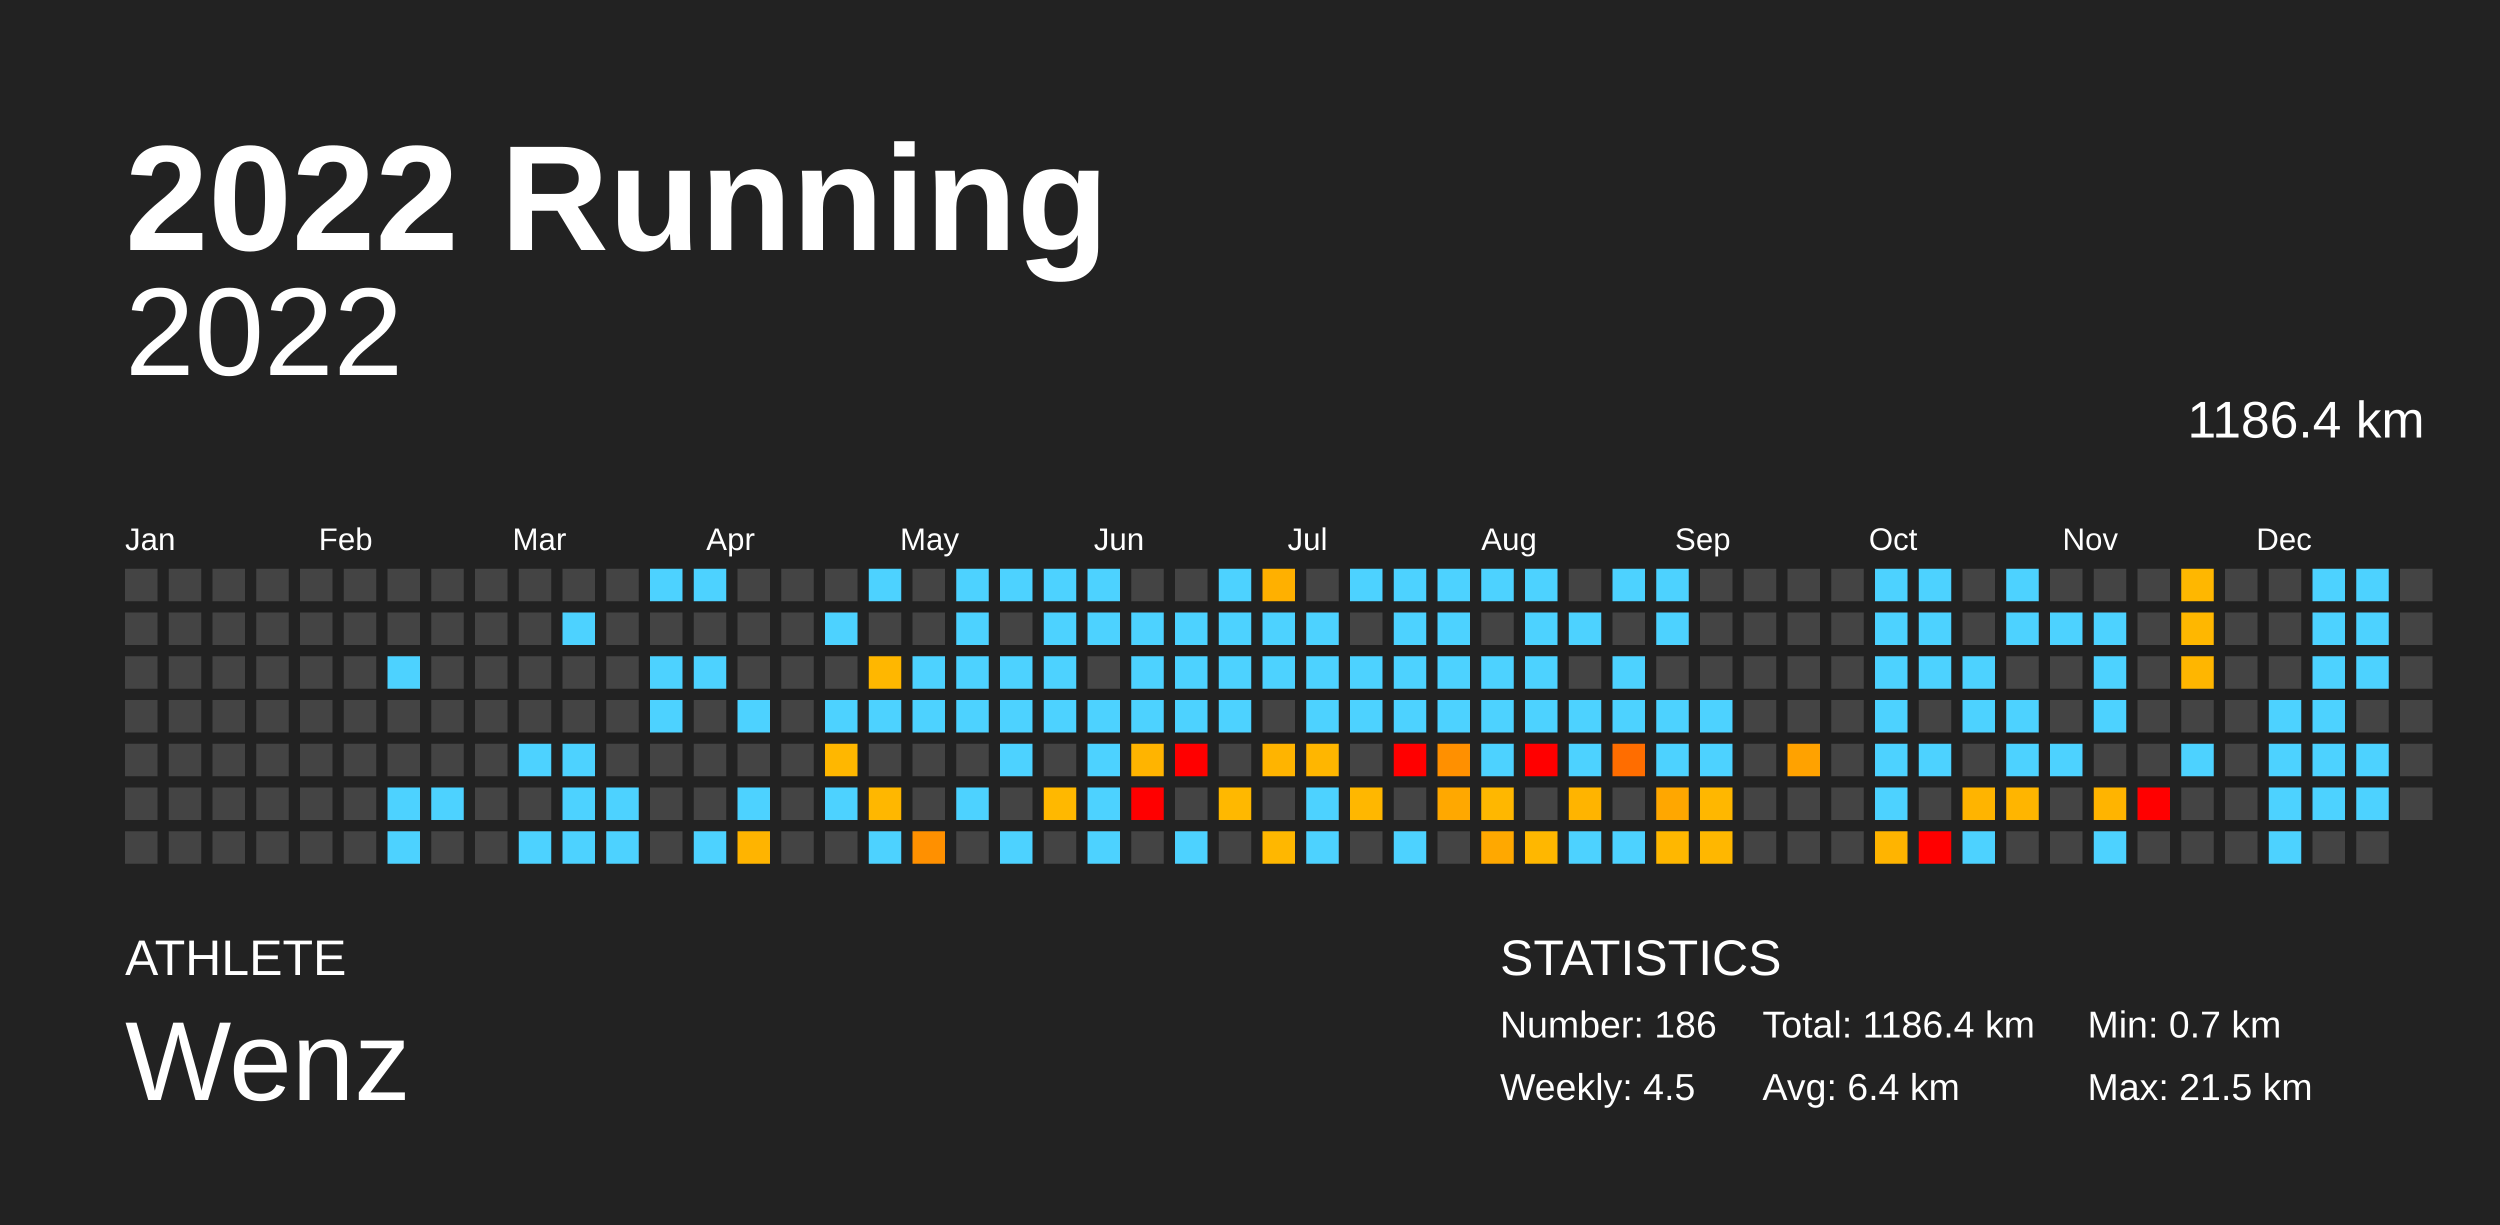
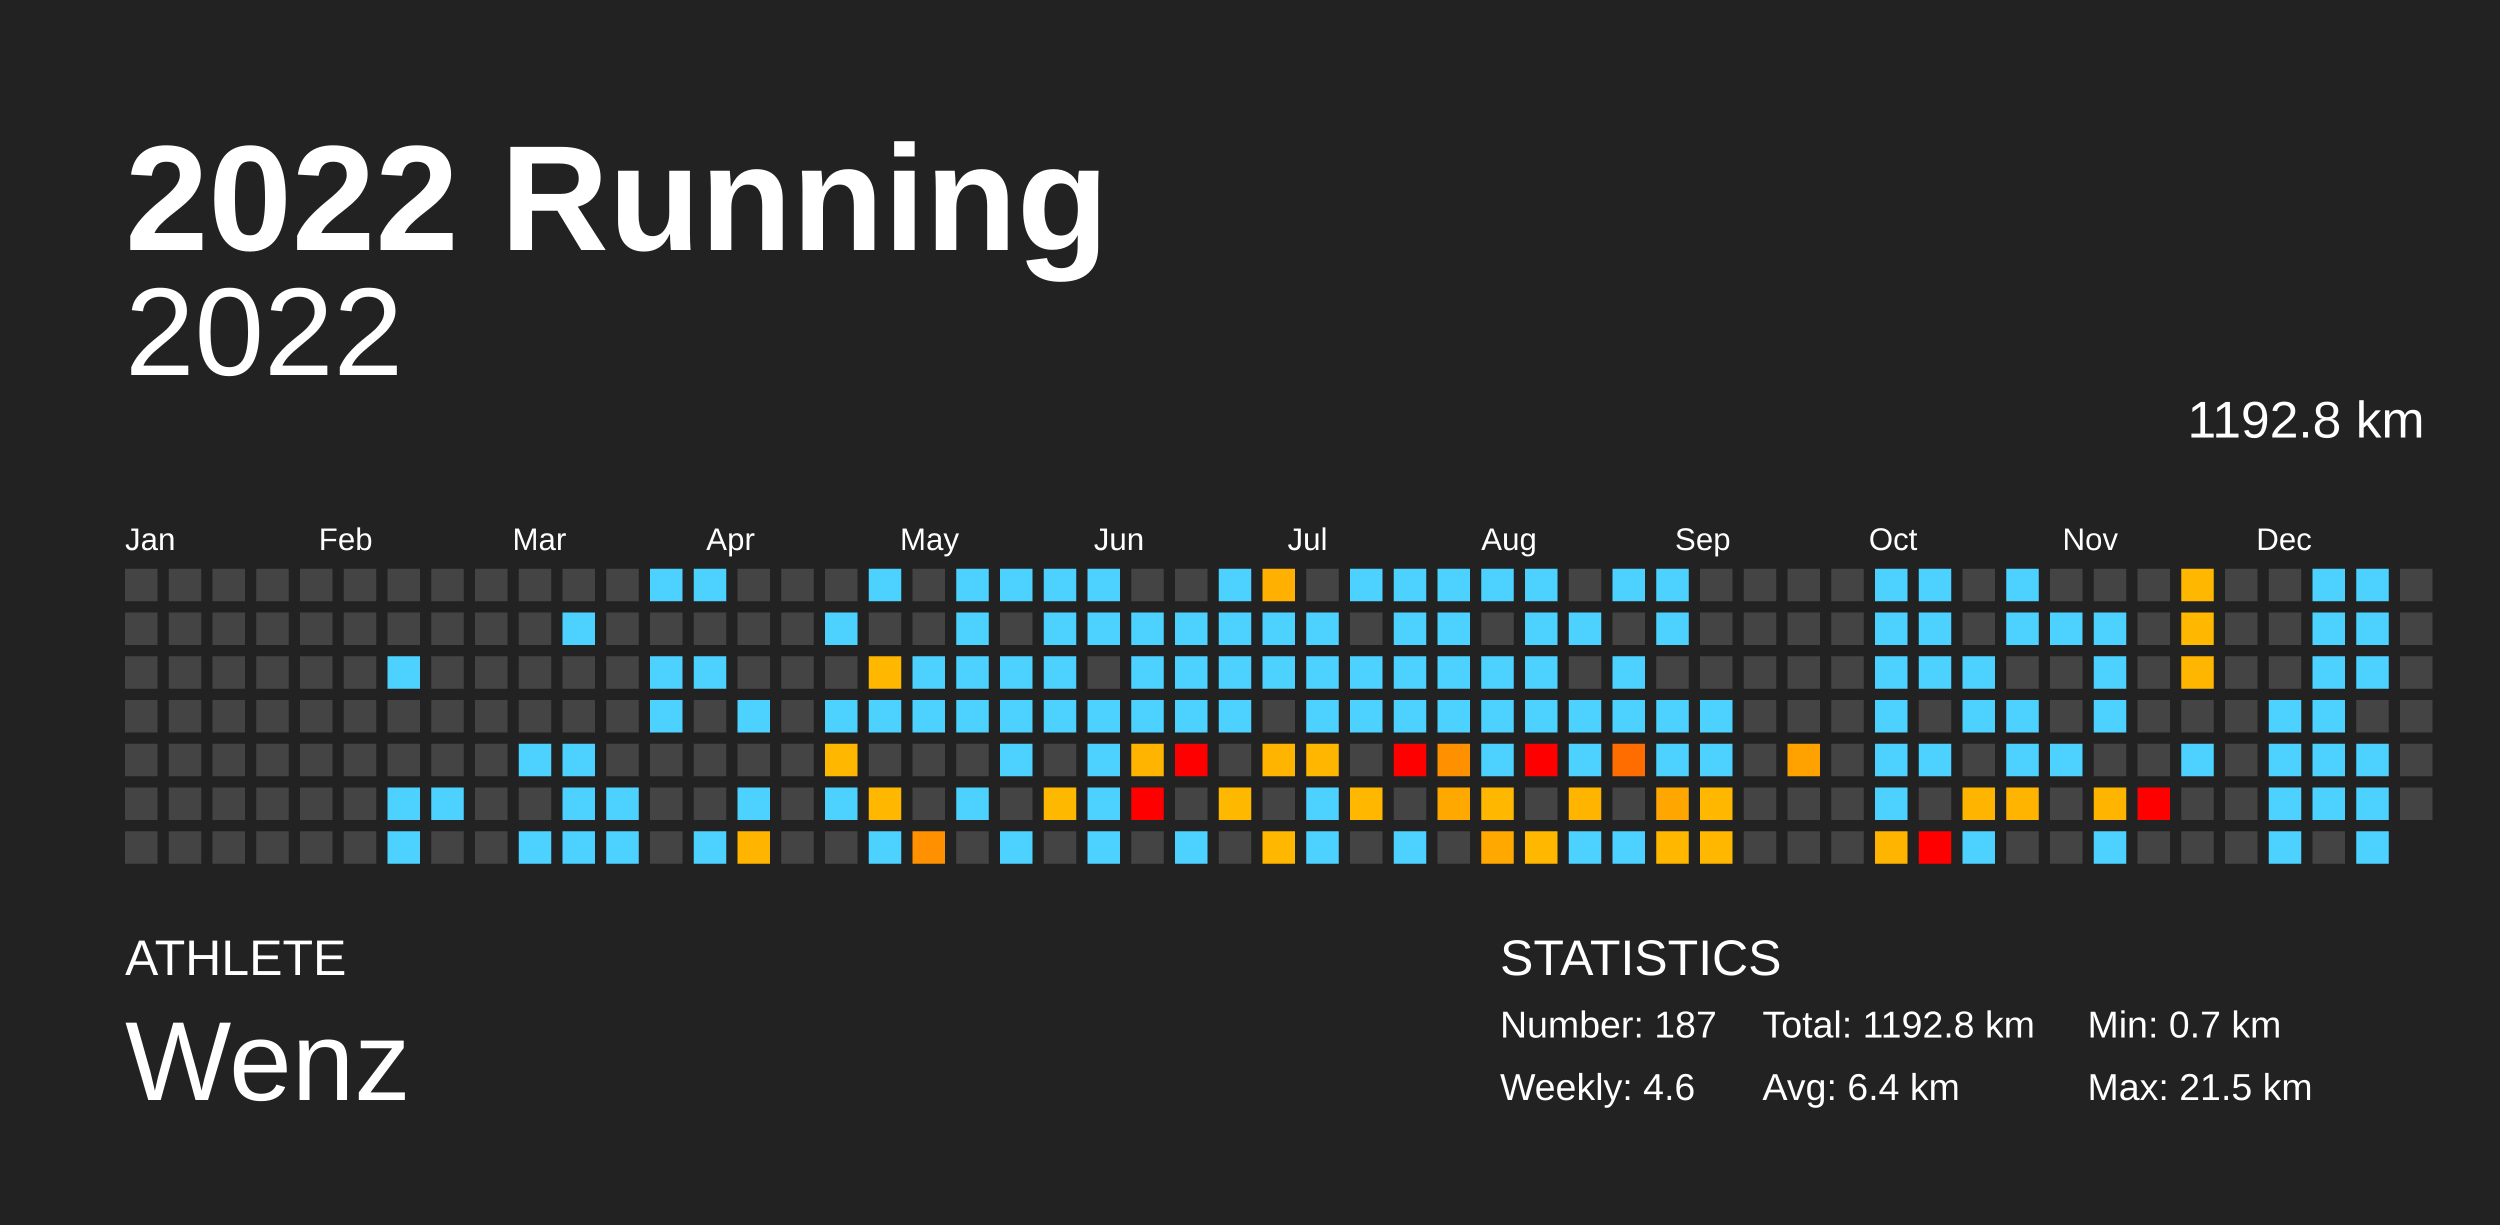
<svg xmlns="http://www.w3.org/2000/svg" baseProfile="full" height="98mm" version="1.1" viewBox="0,0,200,98" width="200mm">
  <defs />
  <rect fill="#222222" height="98" width="200" x="0" y="0" />
  <text fill="#FFFFFF" style="font-size:12px; font-family:Arial; font-weight:bold;" x="10" y="20">2022 Running</text>
  <text fill="#FFFFFF" style="font-size:4px; font-family:Arial" x="10" y="78">ATHLETE</text>
  <text fill="#FFFFFF" style="font-size:9px; font-family:Arial" x="10" y="88">Wenz</text>
  <text fill="#FFFFFF" style="font-size:4px; font-family:Arial" x="120" y="78">STATISTICS</text>
-   <text fill="#FFFFFF" style="font-size:3px; font-family:Arial" x="120" y="83">Number: 186</text>
-   <text fill="#FFFFFF" style="font-size:3px; font-family:Arial" x="120" y="88">Weekly: 4.5</text>
-   <text fill="#FFFFFF" style="font-size:3px; font-family:Arial" x="141" y="83">Total: 1186.4 km</text>
+   <text fill="#FFFFFF" style="font-size:3px; font-family:Arial" x="120" y="83">Number: 187</text>
+   <text fill="#FFFFFF" style="font-size:3px; font-family:Arial" x="120" y="88">Weekly: 4.6</text>
+   <text fill="#FFFFFF" style="font-size:3px; font-family:Arial" x="141" y="83">Total: 1192.8 km</text>
  <text fill="#FFFFFF" style="font-size:3px; font-family:Arial" x="141" y="88">Avg: 6.4 km</text>
  <text fill="#FFFFFF" style="font-size:3px; font-family:Arial" x="167" y="83">Min: 0.7 km</text>
  <text fill="#FFFFFF" style="font-size:3px; font-family:Arial" x="167" y="88">Max: 21.5 km</text>
  <text alignment-baseline="hanging" fill="#FFFFFF" style="font-size:10.0px; font-family:Arial;" x="10" y="30">2022</text>
-   <text alignment-baseline="hanging" fill="#FFFFFF" style="font-size:4.125px; font-family:Arial;" x="175" y="35">1186.4 km</text>
+   <text alignment-baseline="hanging" fill="#FFFFFF" style="font-size:4.125px; font-family:Arial;" x="175" y="35">1192.8 km</text>
  <text fill="#FFFFFF" style="font-size:2.5px; font-family:Arial" x="10.0" y="44">Jan</text>
  <text fill="#FFFFFF" style="font-size:2.5px; font-family:Arial" x="25.5" y="44">Feb</text>
  <text fill="#FFFFFF" style="font-size:2.5px; font-family:Arial" x="41.0" y="44">Mar</text>
  <text fill="#FFFFFF" style="font-size:2.5px; font-family:Arial" x="56.5" y="44">Apr</text>
  <text fill="#FFFFFF" style="font-size:2.5px; font-family:Arial" x="72.0" y="44">May</text>
  <text fill="#FFFFFF" style="font-size:2.5px; font-family:Arial" x="87.5" y="44">Jun</text>
  <text fill="#FFFFFF" style="font-size:2.5px; font-family:Arial" x="103.0" y="44">Jul</text>
  <text fill="#FFFFFF" style="font-size:2.5px; font-family:Arial" x="118.5" y="44">Aug</text>
  <text fill="#FFFFFF" style="font-size:2.5px; font-family:Arial" x="134.0" y="44">Sep</text>
  <text fill="#FFFFFF" style="font-size:2.5px; font-family:Arial" x="149.5" y="44">Oct</text>
  <text fill="#FFFFFF" style="font-size:2.5px; font-family:Arial" x="165.0" y="44">Nov</text>
  <text fill="#FFFFFF" style="font-size:2.5px; font-family:Arial" x="180.5" y="44">Dec</text>
  <rect fill="#444444" height="2.6" width="2.6" x="10.0" y="45.5" />
  <rect fill="#444444" height="2.6" width="2.6" x="10.0" y="49.0" />
  <rect fill="#444444" height="2.6" width="2.6" x="10.0" y="52.5" />
  <rect fill="#444444" height="2.6" width="2.6" x="10.0" y="56.0" />
  <rect fill="#444444" height="2.6" width="2.6" x="10.0" y="59.5" />
  <rect fill="#444444" height="2.6" width="2.6" x="10.0" y="63.0" />
  <rect fill="#444444" height="2.6" width="2.6" x="10.0" y="66.5" />
  <rect fill="#444444" height="2.6" width="2.6" x="13.5" y="45.5" />
  <rect fill="#444444" height="2.6" width="2.6" x="13.5" y="49.0" />
  <rect fill="#444444" height="2.6" width="2.6" x="13.5" y="52.5" />
  <rect fill="#444444" height="2.6" width="2.6" x="13.5" y="56.0" />
  <rect fill="#444444" height="2.6" width="2.6" x="13.5" y="59.5" />
  <rect fill="#444444" height="2.6" width="2.6" x="13.5" y="63.0" />
  <rect fill="#444444" height="2.6" width="2.6" x="13.5" y="66.5" />
  <rect fill="#444444" height="2.6" width="2.6" x="17.0" y="45.5" />
  <rect fill="#444444" height="2.6" width="2.6" x="17.0" y="49.0" />
  <rect fill="#444444" height="2.6" width="2.6" x="17.0" y="52.5" />
  <rect fill="#444444" height="2.6" width="2.6" x="17.0" y="56.0" />
  <rect fill="#444444" height="2.6" width="2.6" x="17.0" y="59.5" />
  <rect fill="#444444" height="2.6" width="2.6" x="17.0" y="63.0" />
  <rect fill="#444444" height="2.6" width="2.6" x="17.0" y="66.5" />
  <rect fill="#444444" height="2.6" width="2.6" x="20.5" y="45.5" />
  <rect fill="#444444" height="2.6" width="2.6" x="20.5" y="49.0" />
  <rect fill="#444444" height="2.6" width="2.6" x="20.5" y="52.5" />
  <rect fill="#444444" height="2.6" width="2.6" x="20.5" y="56.0" />
  <rect fill="#444444" height="2.6" width="2.6" x="20.5" y="59.5" />
  <rect fill="#444444" height="2.6" width="2.6" x="20.5" y="63.0" />
  <rect fill="#444444" height="2.6" width="2.6" x="20.5" y="66.5" />
  <rect fill="#444444" height="2.6" width="2.6" x="24.0" y="45.5" />
  <rect fill="#444444" height="2.6" width="2.6" x="24.0" y="49.0" />
  <rect fill="#444444" height="2.6" width="2.6" x="24.0" y="52.5" />
  <rect fill="#444444" height="2.6" width="2.6" x="24.0" y="56.0" />
  <rect fill="#444444" height="2.6" width="2.6" x="24.0" y="59.5" />
  <rect fill="#444444" height="2.6" width="2.6" x="24.0" y="63.0" />
  <rect fill="#444444" height="2.6" width="2.6" x="24.0" y="66.5" />
  <rect fill="#444444" height="2.6" width="2.6" x="27.5" y="45.5" />
  <rect fill="#444444" height="2.6" width="2.6" x="27.5" y="49.0" />
  <rect fill="#444444" height="2.6" width="2.6" x="27.5" y="52.5" />
  <rect fill="#444444" height="2.6" width="2.6" x="27.5" y="56.0" />
  <rect fill="#444444" height="2.6" width="2.6" x="27.5" y="59.5" />
  <rect fill="#444444" height="2.6" width="2.6" x="27.5" y="63.0" />
  <rect fill="#444444" height="2.6" width="2.6" x="27.5" y="66.5" />
  <rect fill="#444444" height="2.6" width="2.6" x="31.0" y="45.5" />
  <rect fill="#444444" height="2.6" width="2.6" x="31.0" y="49.0" />
  <rect fill="#4dd2ff" height="2.6" width="2.6" x="31.0" y="52.5" />
  <rect fill="#444444" height="2.6" width="2.6" x="31.0" y="56.0" />
  <rect fill="#444444" height="2.6" width="2.6" x="31.0" y="59.5" />
  <rect fill="#4dd2ff" height="2.6" width="2.6" x="31.0" y="63.0" />
  <rect fill="#4dd2ff" height="2.6" width="2.6" x="31.0" y="66.5" />
  <rect fill="#444444" height="2.6" width="2.6" x="34.5" y="45.5" />
  <rect fill="#444444" height="2.6" width="2.6" x="34.5" y="49.0" />
  <rect fill="#444444" height="2.6" width="2.6" x="34.5" y="52.5" />
  <rect fill="#444444" height="2.6" width="2.6" x="34.5" y="56.0" />
  <rect fill="#444444" height="2.6" width="2.6" x="34.5" y="59.5" />
  <rect fill="#4dd2ff" height="2.6" width="2.6" x="34.5" y="63.0" />
  <rect fill="#444444" height="2.6" width="2.6" x="34.5" y="66.5" />
  <rect fill="#444444" height="2.6" width="2.6" x="38.0" y="45.5" />
  <rect fill="#444444" height="2.6" width="2.6" x="38.0" y="49.0" />
  <rect fill="#444444" height="2.6" width="2.6" x="38.0" y="52.5" />
  <rect fill="#444444" height="2.6" width="2.6" x="38.0" y="56.0" />
  <rect fill="#444444" height="2.6" width="2.6" x="38.0" y="59.5" />
  <rect fill="#444444" height="2.6" width="2.6" x="38.0" y="63.0" />
  <rect fill="#444444" height="2.6" width="2.6" x="38.0" y="66.5" />
  <rect fill="#444444" height="2.6" width="2.6" x="41.5" y="45.5" />
  <rect fill="#444444" height="2.6" width="2.6" x="41.5" y="49.0" />
  <rect fill="#444444" height="2.6" width="2.6" x="41.5" y="52.5" />
  <rect fill="#444444" height="2.6" width="2.6" x="41.5" y="56.0" />
  <rect fill="#4dd2ff" height="2.6" width="2.6" x="41.5" y="59.5" />
  <rect fill="#444444" height="2.6" width="2.6" x="41.5" y="63.0" />
  <rect fill="#4dd2ff" height="2.6" width="2.6" x="41.5" y="66.5" />
  <rect fill="#444444" height="2.6" width="2.6" x="45.0" y="45.5" />
  <rect fill="#4dd2ff" height="2.6" width="2.6" x="45.0" y="49.0" />
  <rect fill="#444444" height="2.6" width="2.6" x="45.0" y="52.5" />
  <rect fill="#444444" height="2.6" width="2.6" x="45.0" y="56.0" />
  <rect fill="#4dd2ff" height="2.6" width="2.6" x="45.0" y="59.5" />
  <rect fill="#4dd2ff" height="2.6" width="2.6" x="45.0" y="63.0" />
  <rect fill="#4dd2ff" height="2.6" width="2.6" x="45.0" y="66.5" />
  <rect fill="#444444" height="2.6" width="2.6" x="48.5" y="45.5" />
  <rect fill="#444444" height="2.6" width="2.6" x="48.5" y="49.0" />
  <rect fill="#444444" height="2.6" width="2.6" x="48.5" y="52.5" />
  <rect fill="#444444" height="2.6" width="2.6" x="48.5" y="56.0" />
  <rect fill="#444444" height="2.6" width="2.6" x="48.5" y="59.5" />
  <rect fill="#4dd2ff" height="2.6" width="2.6" x="48.5" y="63.0" />
  <rect fill="#4dd2ff" height="2.6" width="2.6" x="48.5" y="66.5" />
  <rect fill="#4dd2ff" height="2.6" width="2.6" x="52.0" y="45.5" />
  <rect fill="#444444" height="2.6" width="2.6" x="52.0" y="49.0" />
  <rect fill="#4dd2ff" height="2.6" width="2.6" x="52.0" y="52.5" />
  <rect fill="#4dd2ff" height="2.6" width="2.6" x="52.0" y="56.0" />
  <rect fill="#444444" height="2.6" width="2.6" x="52.0" y="59.5" />
  <rect fill="#444444" height="2.6" width="2.6" x="52.0" y="63.0" />
  <rect fill="#444444" height="2.6" width="2.6" x="52.0" y="66.5" />
  <rect fill="#4dd2ff" height="2.6" width="2.6" x="55.5" y="45.5" />
  <rect fill="#444444" height="2.6" width="2.6" x="55.5" y="49.0" />
  <rect fill="#4dd2ff" height="2.6" width="2.6" x="55.5" y="52.5" />
  <rect fill="#444444" height="2.6" width="2.6" x="55.5" y="56.0" />
  <rect fill="#444444" height="2.6" width="2.6" x="55.5" y="59.5" />
  <rect fill="#444444" height="2.6" width="2.6" x="55.5" y="63.0" />
  <rect fill="#4dd2ff" height="2.6" width="2.6" x="55.5" y="66.5" />
  <rect fill="#444444" height="2.6" width="2.6" x="59.0" y="45.5" />
  <rect fill="#444444" height="2.6" width="2.6" x="59.0" y="49.0" />
  <rect fill="#444444" height="2.6" width="2.6" x="59.0" y="52.5" />
  <rect fill="#4dd2ff" height="2.6" width="2.6" x="59.0" y="56.0" />
  <rect fill="#444444" height="2.6" width="2.6" x="59.0" y="59.5" />
  <rect fill="#4dd2ff" height="2.6" width="2.6" x="59.0" y="63.0" />
  <rect fill="#ffb400" height="2.6" width="2.6" x="59.0" y="66.5" />
  <rect fill="#444444" height="2.6" width="2.6" x="62.5" y="45.5" />
  <rect fill="#444444" height="2.6" width="2.6" x="62.5" y="49.0" />
  <rect fill="#444444" height="2.6" width="2.6" x="62.5" y="52.5" />
  <rect fill="#444444" height="2.6" width="2.6" x="62.5" y="56.0" />
  <rect fill="#444444" height="2.6" width="2.6" x="62.5" y="59.5" />
  <rect fill="#444444" height="2.6" width="2.6" x="62.5" y="63.0" />
  <rect fill="#444444" height="2.6" width="2.6" x="62.5" y="66.5" />
  <rect fill="#444444" height="2.6" width="2.6" x="66.0" y="45.5" />
  <rect fill="#4dd2ff" height="2.6" width="2.6" x="66.0" y="49.0" />
  <rect fill="#444444" height="2.6" width="2.6" x="66.0" y="52.5" />
  <rect fill="#4dd2ff" height="2.6" width="2.6" x="66.0" y="56.0" />
  <rect fill="#ffb700" height="2.6" width="2.6" x="66.0" y="59.5" />
  <rect fill="#4dd2ff" height="2.6" width="2.6" x="66.0" y="63.0" />
  <rect fill="#444444" height="2.6" width="2.6" x="66.0" y="66.5" />
  <rect fill="#4dd2ff" height="2.6" width="2.6" x="69.5" y="45.5" />
  <rect fill="#444444" height="2.6" width="2.6" x="69.5" y="49.0" />
  <rect fill="#ffb700" height="2.6" width="2.6" x="69.5" y="52.5" />
  <rect fill="#4dd2ff" height="2.6" width="2.6" x="69.5" y="56.0" />
  <rect fill="#444444" height="2.6" width="2.6" x="69.5" y="59.5" />
  <rect fill="#ffb700" height="2.6" width="2.6" x="69.5" y="63.0" />
  <rect fill="#4dd2ff" height="2.6" width="2.6" x="69.5" y="66.5" />
  <rect fill="#444444" height="2.6" width="2.6" x="73.0" y="45.5" />
  <rect fill="#444444" height="2.6" width="2.6" x="73.0" y="49.0" />
  <rect fill="#4dd2ff" height="2.6" width="2.6" x="73.0" y="52.5" />
  <rect fill="#4dd2ff" height="2.6" width="2.6" x="73.0" y="56.0" />
  <rect fill="#444444" height="2.6" width="2.6" x="73.0" y="59.5" />
  <rect fill="#444444" height="2.6" width="2.6" x="73.0" y="63.0" />
  <rect fill="#ff9000" height="2.6" width="2.6" x="73.0" y="66.5" />
  <rect fill="#4dd2ff" height="2.6" width="2.6" x="76.5" y="45.5" />
  <rect fill="#4dd2ff" height="2.6" width="2.6" x="76.5" y="49.0" />
  <rect fill="#4dd2ff" height="2.6" width="2.6" x="76.5" y="52.5" />
  <rect fill="#4dd2ff" height="2.6" width="2.6" x="76.5" y="56.0" />
  <rect fill="#444444" height="2.6" width="2.6" x="76.5" y="59.5" />
  <rect fill="#4dd2ff" height="2.6" width="2.6" x="76.5" y="63.0" />
  <rect fill="#444444" height="2.6" width="2.6" x="76.5" y="66.5" />
  <rect fill="#4dd2ff" height="2.6" width="2.6" x="80.0" y="45.5" />
  <rect fill="#444444" height="2.6" width="2.6" x="80.0" y="49.0" />
  <rect fill="#4dd2ff" height="2.6" width="2.6" x="80.0" y="52.5" />
  <rect fill="#4dd2ff" height="2.6" width="2.6" x="80.0" y="56.0" />
  <rect fill="#4dd2ff" height="2.6" width="2.6" x="80.0" y="59.5" />
  <rect fill="#444444" height="2.6" width="2.6" x="80.0" y="63.0" />
  <rect fill="#4dd2ff" height="2.6" width="2.6" x="80.0" y="66.5" />
  <rect fill="#4dd2ff" height="2.6" width="2.6" x="83.5" y="45.5" />
  <rect fill="#4dd2ff" height="2.6" width="2.6" x="83.5" y="49.0" />
  <rect fill="#4dd2ff" height="2.6" width="2.6" x="83.5" y="52.5" />
  <rect fill="#4dd2ff" height="2.6" width="2.6" x="83.5" y="56.0" />
  <rect fill="#444444" height="2.6" width="2.6" x="83.5" y="59.5" />
  <rect fill="#ffb800" height="2.6" width="2.6" x="83.5" y="63.0" />
  <rect fill="#444444" height="2.6" width="2.6" x="83.5" y="66.5" />
  <rect fill="#4dd2ff" height="2.6" width="2.6" x="87.0" y="45.5" />
  <rect fill="#4dd2ff" height="2.6" width="2.6" x="87.0" y="49.0" />
  <rect fill="#444444" height="2.6" width="2.6" x="87.0" y="52.5" />
  <rect fill="#4dd2ff" height="2.6" width="2.6" x="87.0" y="56.0" />
  <rect fill="#4dd2ff" height="2.6" width="2.6" x="87.0" y="59.5" />
  <rect fill="#4dd2ff" height="2.6" width="2.6" x="87.0" y="63.0" />
  <rect fill="#4dd2ff" height="2.6" width="2.6" x="87.0" y="66.5" />
  <rect fill="#444444" height="2.6" width="2.6" x="90.5" y="45.5" />
  <rect fill="#4dd2ff" height="2.6" width="2.6" x="90.5" y="49.0" />
  <rect fill="#4dd2ff" height="2.6" width="2.6" x="90.5" y="52.5" />
  <rect fill="#4dd2ff" height="2.6" width="2.6" x="90.5" y="56.0" />
  <rect fill="#ffb400" height="2.6" width="2.6" x="90.5" y="59.5" />
  <rect fill="red" height="2.6" width="2.6" x="90.5" y="63.0" />
  <rect fill="#444444" height="2.6" width="2.6" x="90.5" y="66.5" />
  <rect fill="#444444" height="2.6" width="2.6" x="94.0" y="45.5" />
  <rect fill="#4dd2ff" height="2.6" width="2.6" x="94.0" y="49.0" />
  <rect fill="#4dd2ff" height="2.6" width="2.6" x="94.0" y="52.5" />
  <rect fill="#4dd2ff" height="2.6" width="2.6" x="94.0" y="56.0" />
  <rect fill="red" height="2.6" width="2.6" x="94.0" y="59.5" />
  <rect fill="#444444" height="2.6" width="2.6" x="94.0" y="63.0" />
  <rect fill="#4dd2ff" height="2.6" width="2.6" x="94.0" y="66.5" />
  <rect fill="#4dd2ff" height="2.6" width="2.6" x="97.5" y="45.5" />
  <rect fill="#4dd2ff" height="2.6" width="2.6" x="97.5" y="49.0" />
  <rect fill="#4dd2ff" height="2.6" width="2.6" x="97.5" y="52.5" />
  <rect fill="#4dd2ff" height="2.6" width="2.6" x="97.5" y="56.0" />
  <rect fill="#444444" height="2.6" width="2.6" x="97.5" y="59.5" />
  <rect fill="#ffb800" height="2.6" width="2.6" x="97.5" y="63.0" />
  <rect fill="#444444" height="2.6" width="2.6" x="97.5" y="66.5" />
  <rect fill="#ffb000" height="2.6" width="2.6" x="101.0" y="45.5" />
  <rect fill="#4dd2ff" height="2.6" width="2.6" x="101.0" y="49.0" />
  <rect fill="#4dd2ff" height="2.6" width="2.6" x="101.0" y="52.5" />
  <rect fill="#444444" height="2.6" width="2.6" x="101.0" y="56.0" />
  <rect fill="#ffb400" height="2.6" width="2.6" x="101.0" y="59.5" />
  <rect fill="#444444" height="2.6" width="2.6" x="101.0" y="63.0" />
  <rect fill="#ffb700" height="2.6" width="2.6" x="101.0" y="66.5" />
  <rect fill="#444444" height="2.6" width="2.6" x="104.5" y="45.5" />
  <rect fill="#4dd2ff" height="2.6" width="2.6" x="104.5" y="49.0" />
  <rect fill="#4dd2ff" height="2.6" width="2.6" x="104.5" y="52.5" />
  <rect fill="#4dd2ff" height="2.6" width="2.6" x="104.5" y="56.0" />
  <rect fill="#ffb600" height="2.6" width="2.6" x="104.5" y="59.5" />
  <rect fill="#4dd2ff" height="2.6" width="2.6" x="104.5" y="63.0" />
  <rect fill="#4dd2ff" height="2.6" width="2.6" x="104.5" y="66.5" />
  <rect fill="#4dd2ff" height="2.6" width="2.6" x="108.0" y="45.5" />
  <rect fill="#444444" height="2.6" width="2.6" x="108.0" y="49.0" />
  <rect fill="#4dd2ff" height="2.6" width="2.6" x="108.0" y="52.5" />
  <rect fill="#4dd2ff" height="2.6" width="2.6" x="108.0" y="56.0" />
  <rect fill="#444444" height="2.6" width="2.6" x="108.0" y="59.5" />
  <rect fill="#ffb700" height="2.6" width="2.6" x="108.0" y="63.0" />
  <rect fill="#444444" height="2.6" width="2.6" x="108.0" y="66.5" />
  <rect fill="#4dd2ff" height="2.6" width="2.6" x="111.5" y="45.5" />
  <rect fill="#4dd2ff" height="2.6" width="2.6" x="111.5" y="49.0" />
  <rect fill="#4dd2ff" height="2.6" width="2.6" x="111.5" y="52.5" />
  <rect fill="#4dd2ff" height="2.6" width="2.6" x="111.5" y="56.0" />
  <rect fill="red" height="2.6" width="2.6" x="111.5" y="59.5" />
  <rect fill="#444444" height="2.6" width="2.6" x="111.5" y="63.0" />
  <rect fill="#4dd2ff" height="2.6" width="2.6" x="111.5" y="66.5" />
  <rect fill="#4dd2ff" height="2.6" width="2.6" x="115.0" y="45.5" />
  <rect fill="#4dd2ff" height="2.6" width="2.6" x="115.0" y="49.0" />
  <rect fill="#4dd2ff" height="2.6" width="2.6" x="115.0" y="52.5" />
  <rect fill="#4dd2ff" height="2.6" width="2.6" x="115.0" y="56.0" />
  <rect fill="#ff9000" height="2.6" width="2.6" x="115.0" y="59.5" />
  <rect fill="#ffa800" height="2.6" width="2.6" x="115.0" y="63.0" />
  <rect fill="#444444" height="2.6" width="2.6" x="115.0" y="66.5" />
  <rect fill="#4dd2ff" height="2.6" width="2.6" x="118.5" y="45.5" />
  <rect fill="#444444" height="2.6" width="2.6" x="118.5" y="49.0" />
  <rect fill="#4dd2ff" height="2.6" width="2.6" x="118.5" y="52.5" />
  <rect fill="#4dd2ff" height="2.6" width="2.6" x="118.5" y="56.0" />
  <rect fill="#4dd2ff" height="2.6" width="2.6" x="118.5" y="59.5" />
  <rect fill="#ffb700" height="2.6" width="2.6" x="118.5" y="63.0" />
  <rect fill="#ffa800" height="2.6" width="2.6" x="118.5" y="66.5" />
  <rect fill="#4dd2ff" height="2.6" width="2.6" x="122.0" y="45.5" />
  <rect fill="#4dd2ff" height="2.6" width="2.6" x="122.0" y="49.0" />
  <rect fill="#4dd2ff" height="2.6" width="2.6" x="122.0" y="52.5" />
  <rect fill="#4dd2ff" height="2.6" width="2.6" x="122.0" y="56.0" />
  <rect fill="red" height="2.6" width="2.6" x="122.0" y="59.5" />
  <rect fill="#444444" height="2.6" width="2.6" x="122.0" y="63.0" />
  <rect fill="#ffb700" height="2.6" width="2.6" x="122.0" y="66.5" />
  <rect fill="#444444" height="2.6" width="2.6" x="125.5" y="45.5" />
  <rect fill="#4dd2ff" height="2.6" width="2.6" x="125.5" y="49.0" />
  <rect fill="#444444" height="2.6" width="2.6" x="125.5" y="52.5" />
  <rect fill="#4dd2ff" height="2.6" width="2.6" x="125.5" y="56.0" />
  <rect fill="#4dd2ff" height="2.6" width="2.6" x="125.5" y="59.5" />
  <rect fill="#ffb400" height="2.6" width="2.6" x="125.5" y="63.0" />
  <rect fill="#4dd2ff" height="2.6" width="2.6" x="125.5" y="66.5" />
  <rect fill="#4dd2ff" height="2.6" width="2.6" x="129.0" y="45.5" />
  <rect fill="#444444" height="2.6" width="2.6" x="129.0" y="49.0" />
  <rect fill="#4dd2ff" height="2.6" width="2.6" x="129.0" y="52.5" />
  <rect fill="#4dd2ff" height="2.6" width="2.6" x="129.0" y="56.0" />
  <rect fill="#ff6d00" height="2.6" width="2.6" x="129.0" y="59.5" />
  <rect fill="#444444" height="2.6" width="2.6" x="129.0" y="63.0" />
  <rect fill="#4dd2ff" height="2.6" width="2.6" x="129.0" y="66.5" />
  <rect fill="#4dd2ff" height="2.6" width="2.6" x="132.5" y="45.5" />
  <rect fill="#4dd2ff" height="2.6" width="2.6" x="132.5" y="49.0" />
  <rect fill="#444444" height="2.6" width="2.6" x="132.5" y="52.5" />
  <rect fill="#4dd2ff" height="2.6" width="2.6" x="132.5" y="56.0" />
  <rect fill="#4dd2ff" height="2.6" width="2.6" x="132.5" y="59.5" />
  <rect fill="#ffa700" height="2.6" width="2.6" x="132.5" y="63.0" />
  <rect fill="#ffb700" height="2.6" width="2.6" x="132.5" y="66.5" />
  <rect fill="#444444" height="2.6" width="2.6" x="136.0" y="45.5" />
  <rect fill="#444444" height="2.6" width="2.6" x="136.0" y="49.0" />
  <rect fill="#444444" height="2.6" width="2.6" x="136.0" y="52.5" />
  <rect fill="#4dd2ff" height="2.6" width="2.6" x="136.0" y="56.0" />
  <rect fill="#4dd2ff" height="2.6" width="2.6" x="136.0" y="59.5" />
  <rect fill="#ffb700" height="2.6" width="2.6" x="136.0" y="63.0" />
  <rect fill="#ffb700" height="2.6" width="2.6" x="136.0" y="66.5" />
  <rect fill="#444444" height="2.6" width="2.6" x="139.5" y="45.5" />
  <rect fill="#444444" height="2.6" width="2.6" x="139.5" y="49.0" />
  <rect fill="#444444" height="2.6" width="2.6" x="139.5" y="52.5" />
  <rect fill="#444444" height="2.6" width="2.6" x="139.5" y="56.0" />
  <rect fill="#444444" height="2.6" width="2.6" x="139.5" y="59.5" />
  <rect fill="#444444" height="2.6" width="2.6" x="139.5" y="63.0" />
  <rect fill="#444444" height="2.6" width="2.6" x="139.5" y="66.5" />
  <rect fill="#444444" height="2.6" width="2.6" x="143.0" y="45.5" />
  <rect fill="#444444" height="2.6" width="2.6" x="143.0" y="49.0" />
  <rect fill="#444444" height="2.6" width="2.6" x="143.0" y="52.5" />
  <rect fill="#444444" height="2.6" width="2.6" x="143.0" y="56.0" />
  <rect fill="#ffa200" height="2.6" width="2.6" x="143.0" y="59.5" />
  <rect fill="#444444" height="2.6" width="2.6" x="143.0" y="63.0" />
  <rect fill="#444444" height="2.6" width="2.6" x="143.0" y="66.5" />
  <rect fill="#444444" height="2.6" width="2.6" x="146.5" y="45.5" />
  <rect fill="#444444" height="2.6" width="2.6" x="146.5" y="49.0" />
  <rect fill="#444444" height="2.6" width="2.6" x="146.5" y="52.5" />
  <rect fill="#444444" height="2.6" width="2.6" x="146.5" y="56.0" />
  <rect fill="#444444" height="2.6" width="2.6" x="146.5" y="59.5" />
  <rect fill="#444444" height="2.6" width="2.6" x="146.5" y="63.0" />
  <rect fill="#444444" height="2.6" width="2.6" x="146.5" y="66.5" />
  <rect fill="#4dd2ff" height="2.6" width="2.6" x="150.0" y="45.5" />
  <rect fill="#4dd2ff" height="2.6" width="2.6" x="150.0" y="49.0" />
  <rect fill="#4dd2ff" height="2.6" width="2.6" x="150.0" y="52.5" />
  <rect fill="#4dd2ff" height="2.6" width="2.6" x="150.0" y="56.0" />
  <rect fill="#4dd2ff" height="2.6" width="2.6" x="150.0" y="59.5" />
  <rect fill="#4dd2ff" height="2.6" width="2.6" x="150.0" y="63.0" />
  <rect fill="#ffb400" height="2.6" width="2.6" x="150.0" y="66.5" />
  <rect fill="#4dd2ff" height="2.6" width="2.6" x="153.5" y="45.5" />
  <rect fill="#4dd2ff" height="2.6" width="2.6" x="153.5" y="49.0" />
  <rect fill="#4dd2ff" height="2.6" width="2.6" x="153.5" y="52.5" />
  <rect fill="#444444" height="2.6" width="2.6" x="153.5" y="56.0" />
  <rect fill="#4dd2ff" height="2.6" width="2.6" x="153.5" y="59.5" />
  <rect fill="#444444" height="2.6" width="2.6" x="153.5" y="63.0" />
  <rect fill="red" height="2.6" width="2.6" x="153.5" y="66.5" />
  <rect fill="#444444" height="2.6" width="2.6" x="157.0" y="45.5" />
  <rect fill="#444444" height="2.6" width="2.6" x="157.0" y="49.0" />
  <rect fill="#4dd2ff" height="2.6" width="2.6" x="157.0" y="52.5" />
  <rect fill="#4dd2ff" height="2.6" width="2.6" x="157.0" y="56.0" />
  <rect fill="#444444" height="2.6" width="2.6" x="157.0" y="59.5" />
  <rect fill="#ffb400" height="2.6" width="2.6" x="157.0" y="63.0" />
  <rect fill="#4dd2ff" height="2.6" width="2.6" x="157.0" y="66.5" />
  <rect fill="#4dd2ff" height="2.6" width="2.6" x="160.5" y="45.5" />
  <rect fill="#4dd2ff" height="2.6" width="2.6" x="160.5" y="49.0" />
  <rect fill="#444444" height="2.6" width="2.6" x="160.5" y="52.5" />
  <rect fill="#4dd2ff" height="2.6" width="2.6" x="160.5" y="56.0" />
  <rect fill="#4dd2ff" height="2.6" width="2.6" x="160.5" y="59.5" />
  <rect fill="#ffb500" height="2.6" width="2.6" x="160.5" y="63.0" />
  <rect fill="#444444" height="2.6" width="2.6" x="160.5" y="66.5" />
  <rect fill="#444444" height="2.6" width="2.6" x="164.0" y="45.5" />
  <rect fill="#4dd2ff" height="2.6" width="2.6" x="164.0" y="49.0" />
  <rect fill="#444444" height="2.6" width="2.6" x="164.0" y="52.5" />
  <rect fill="#444444" height="2.6" width="2.6" x="164.0" y="56.0" />
  <rect fill="#4dd2ff" height="2.6" width="2.6" x="164.0" y="59.5" />
  <rect fill="#444444" height="2.6" width="2.6" x="164.0" y="63.0" />
  <rect fill="#444444" height="2.6" width="2.6" x="164.0" y="66.5" />
  <rect fill="#444444" height="2.6" width="2.6" x="167.5" y="45.5" />
  <rect fill="#4dd2ff" height="2.6" width="2.6" x="167.5" y="49.0" />
  <rect fill="#4dd2ff" height="2.6" width="2.6" x="167.5" y="52.5" />
  <rect fill="#4dd2ff" height="2.6" width="2.6" x="167.5" y="56.0" />
  <rect fill="#444444" height="2.6" width="2.6" x="167.5" y="59.5" />
  <rect fill="#ffb400" height="2.6" width="2.6" x="167.5" y="63.0" />
  <rect fill="#4dd2ff" height="2.6" width="2.6" x="167.5" y="66.5" />
  <rect fill="#444444" height="2.6" width="2.6" x="171.0" y="45.5" />
  <rect fill="#444444" height="2.6" width="2.6" x="171.0" y="49.0" />
  <rect fill="#444444" height="2.6" width="2.6" x="171.0" y="52.5" />
  <rect fill="#444444" height="2.6" width="2.6" x="171.0" y="56.0" />
  <rect fill="#444444" height="2.6" width="2.6" x="171.0" y="59.5" />
  <rect fill="red" height="2.6" width="2.6" x="171.0" y="63.0" />
  <rect fill="#444444" height="2.6" width="2.6" x="171.0" y="66.5" />
  <rect fill="#ffb700" height="2.6" width="2.6" x="174.5" y="45.5" />
  <rect fill="#ffb700" height="2.6" width="2.6" x="174.5" y="49.0" />
  <rect fill="#ffb600" height="2.6" width="2.6" x="174.5" y="52.5" />
  <rect fill="#444444" height="2.6" width="2.6" x="174.5" y="56.0" />
  <rect fill="#4dd2ff" height="2.6" width="2.6" x="174.5" y="59.5" />
  <rect fill="#444444" height="2.6" width="2.6" x="174.5" y="63.0" />
  <rect fill="#444444" height="2.6" width="2.6" x="174.5" y="66.5" />
  <rect fill="#444444" height="2.6" width="2.6" x="178.0" y="45.5" />
  <rect fill="#444444" height="2.6" width="2.6" x="178.0" y="49.0" />
  <rect fill="#444444" height="2.6" width="2.6" x="178.0" y="52.5" />
  <rect fill="#444444" height="2.6" width="2.6" x="178.0" y="56.0" />
  <rect fill="#444444" height="2.6" width="2.6" x="178.0" y="59.5" />
  <rect fill="#444444" height="2.6" width="2.6" x="178.0" y="63.0" />
  <rect fill="#444444" height="2.6" width="2.6" x="178.0" y="66.5" />
  <rect fill="#444444" height="2.6" width="2.6" x="181.5" y="45.5" />
  <rect fill="#444444" height="2.6" width="2.6" x="181.5" y="49.0" />
  <rect fill="#444444" height="2.6" width="2.6" x="181.5" y="52.5" />
  <rect fill="#4dd2ff" height="2.6" width="2.6" x="181.5" y="56.0" />
  <rect fill="#4dd2ff" height="2.6" width="2.6" x="181.5" y="59.5" />
  <rect fill="#4dd2ff" height="2.6" width="2.6" x="181.5" y="63.0" />
  <rect fill="#4dd2ff" height="2.6" width="2.6" x="181.5" y="66.5" />
  <rect fill="#4dd2ff" height="2.6" width="2.6" x="185.0" y="45.5" />
  <rect fill="#4dd2ff" height="2.6" width="2.6" x="185.0" y="49.0" />
  <rect fill="#4dd2ff" height="2.6" width="2.6" x="185.0" y="52.5" />
  <rect fill="#4dd2ff" height="2.6" width="2.6" x="185.0" y="56.0" />
  <rect fill="#4dd2ff" height="2.6" width="2.6" x="185.0" y="59.5" />
  <rect fill="#4dd2ff" height="2.6" width="2.6" x="185.0" y="63.0" />
  <rect fill="#444444" height="2.6" width="2.6" x="185.0" y="66.5" />
  <rect fill="#4dd2ff" height="2.6" width="2.6" x="188.5" y="45.5" />
  <rect fill="#4dd2ff" height="2.6" width="2.6" x="188.5" y="49.0" />
  <rect fill="#4dd2ff" height="2.6" width="2.6" x="188.5" y="52.5" />
  <rect fill="#444444" height="2.6" width="2.6" x="188.5" y="56.0" />
  <rect fill="#4dd2ff" height="2.6" width="2.6" x="188.5" y="59.5" />
  <rect fill="#4dd2ff" height="2.6" width="2.6" x="188.5" y="63.0" />
-   <rect fill="#444444" height="2.6" width="2.6" x="188.5" y="66.5" />
+   <rect fill="#4dd2ff" height="2.6" width="2.6" x="188.5" y="66.5" />
  <rect fill="#444444" height="2.6" width="2.6" x="192.0" y="45.5" />
  <rect fill="#444444" height="2.6" width="2.6" x="192.0" y="49.0" />
  <rect fill="#444444" height="2.6" width="2.6" x="192.0" y="52.5" />
  <rect fill="#444444" height="2.6" width="2.6" x="192.0" y="56.0" />
  <rect fill="#444444" height="2.6" width="2.6" x="192.0" y="59.5" />
  <rect fill="#444444" height="2.6" width="2.6" x="192.0" y="63.0" />
</svg>
